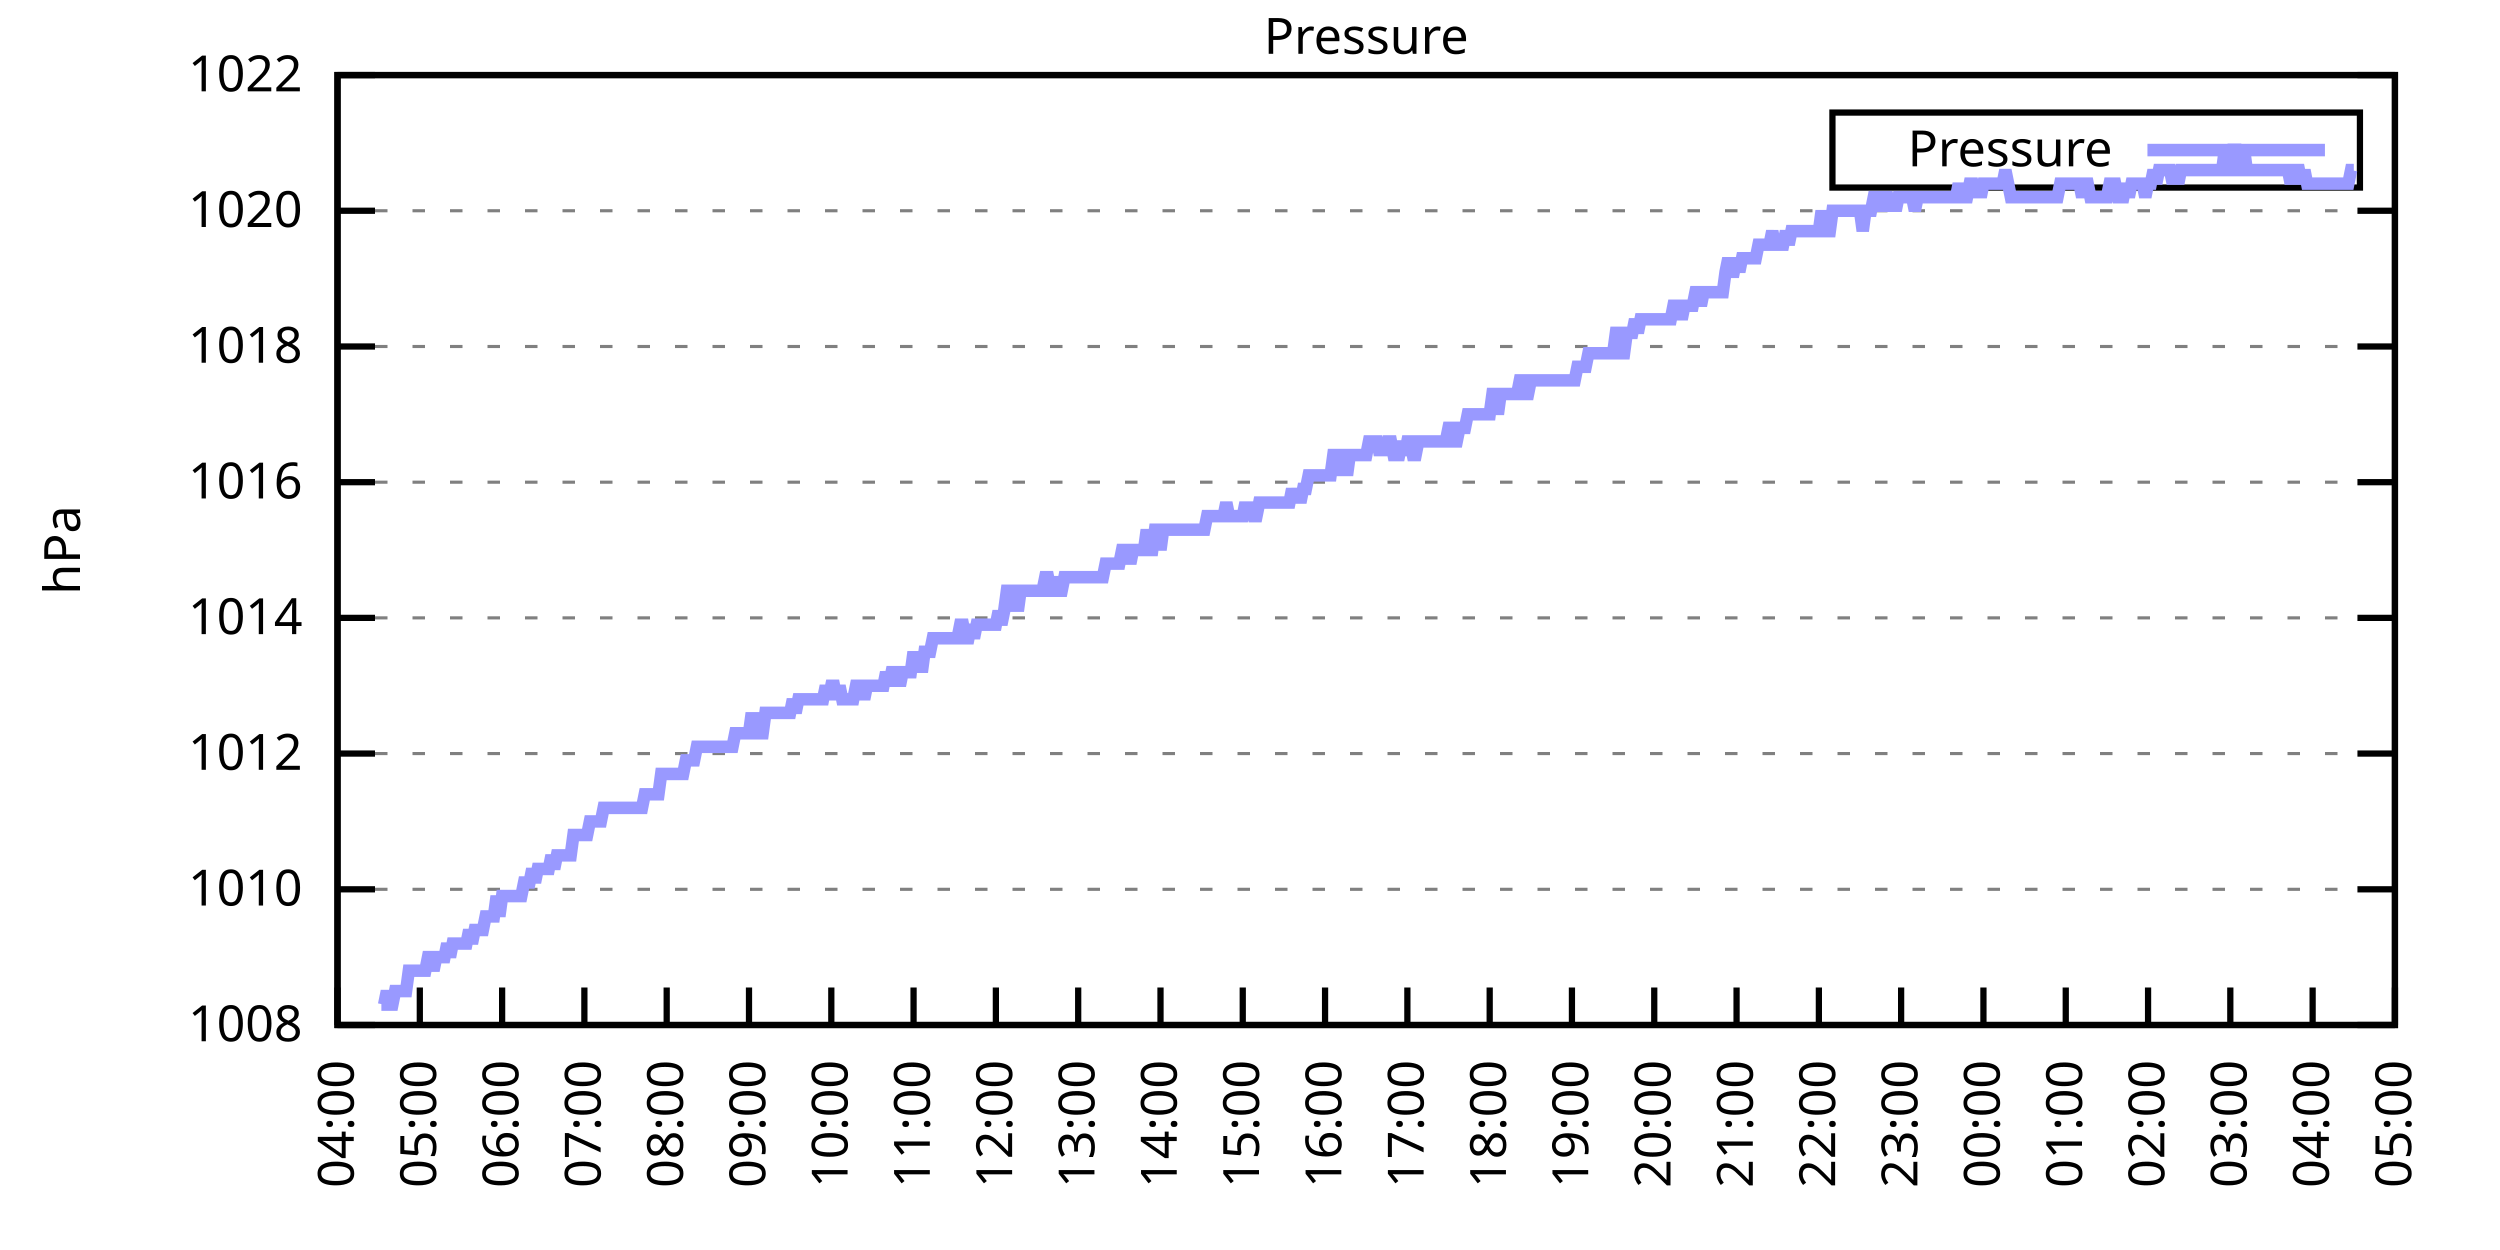
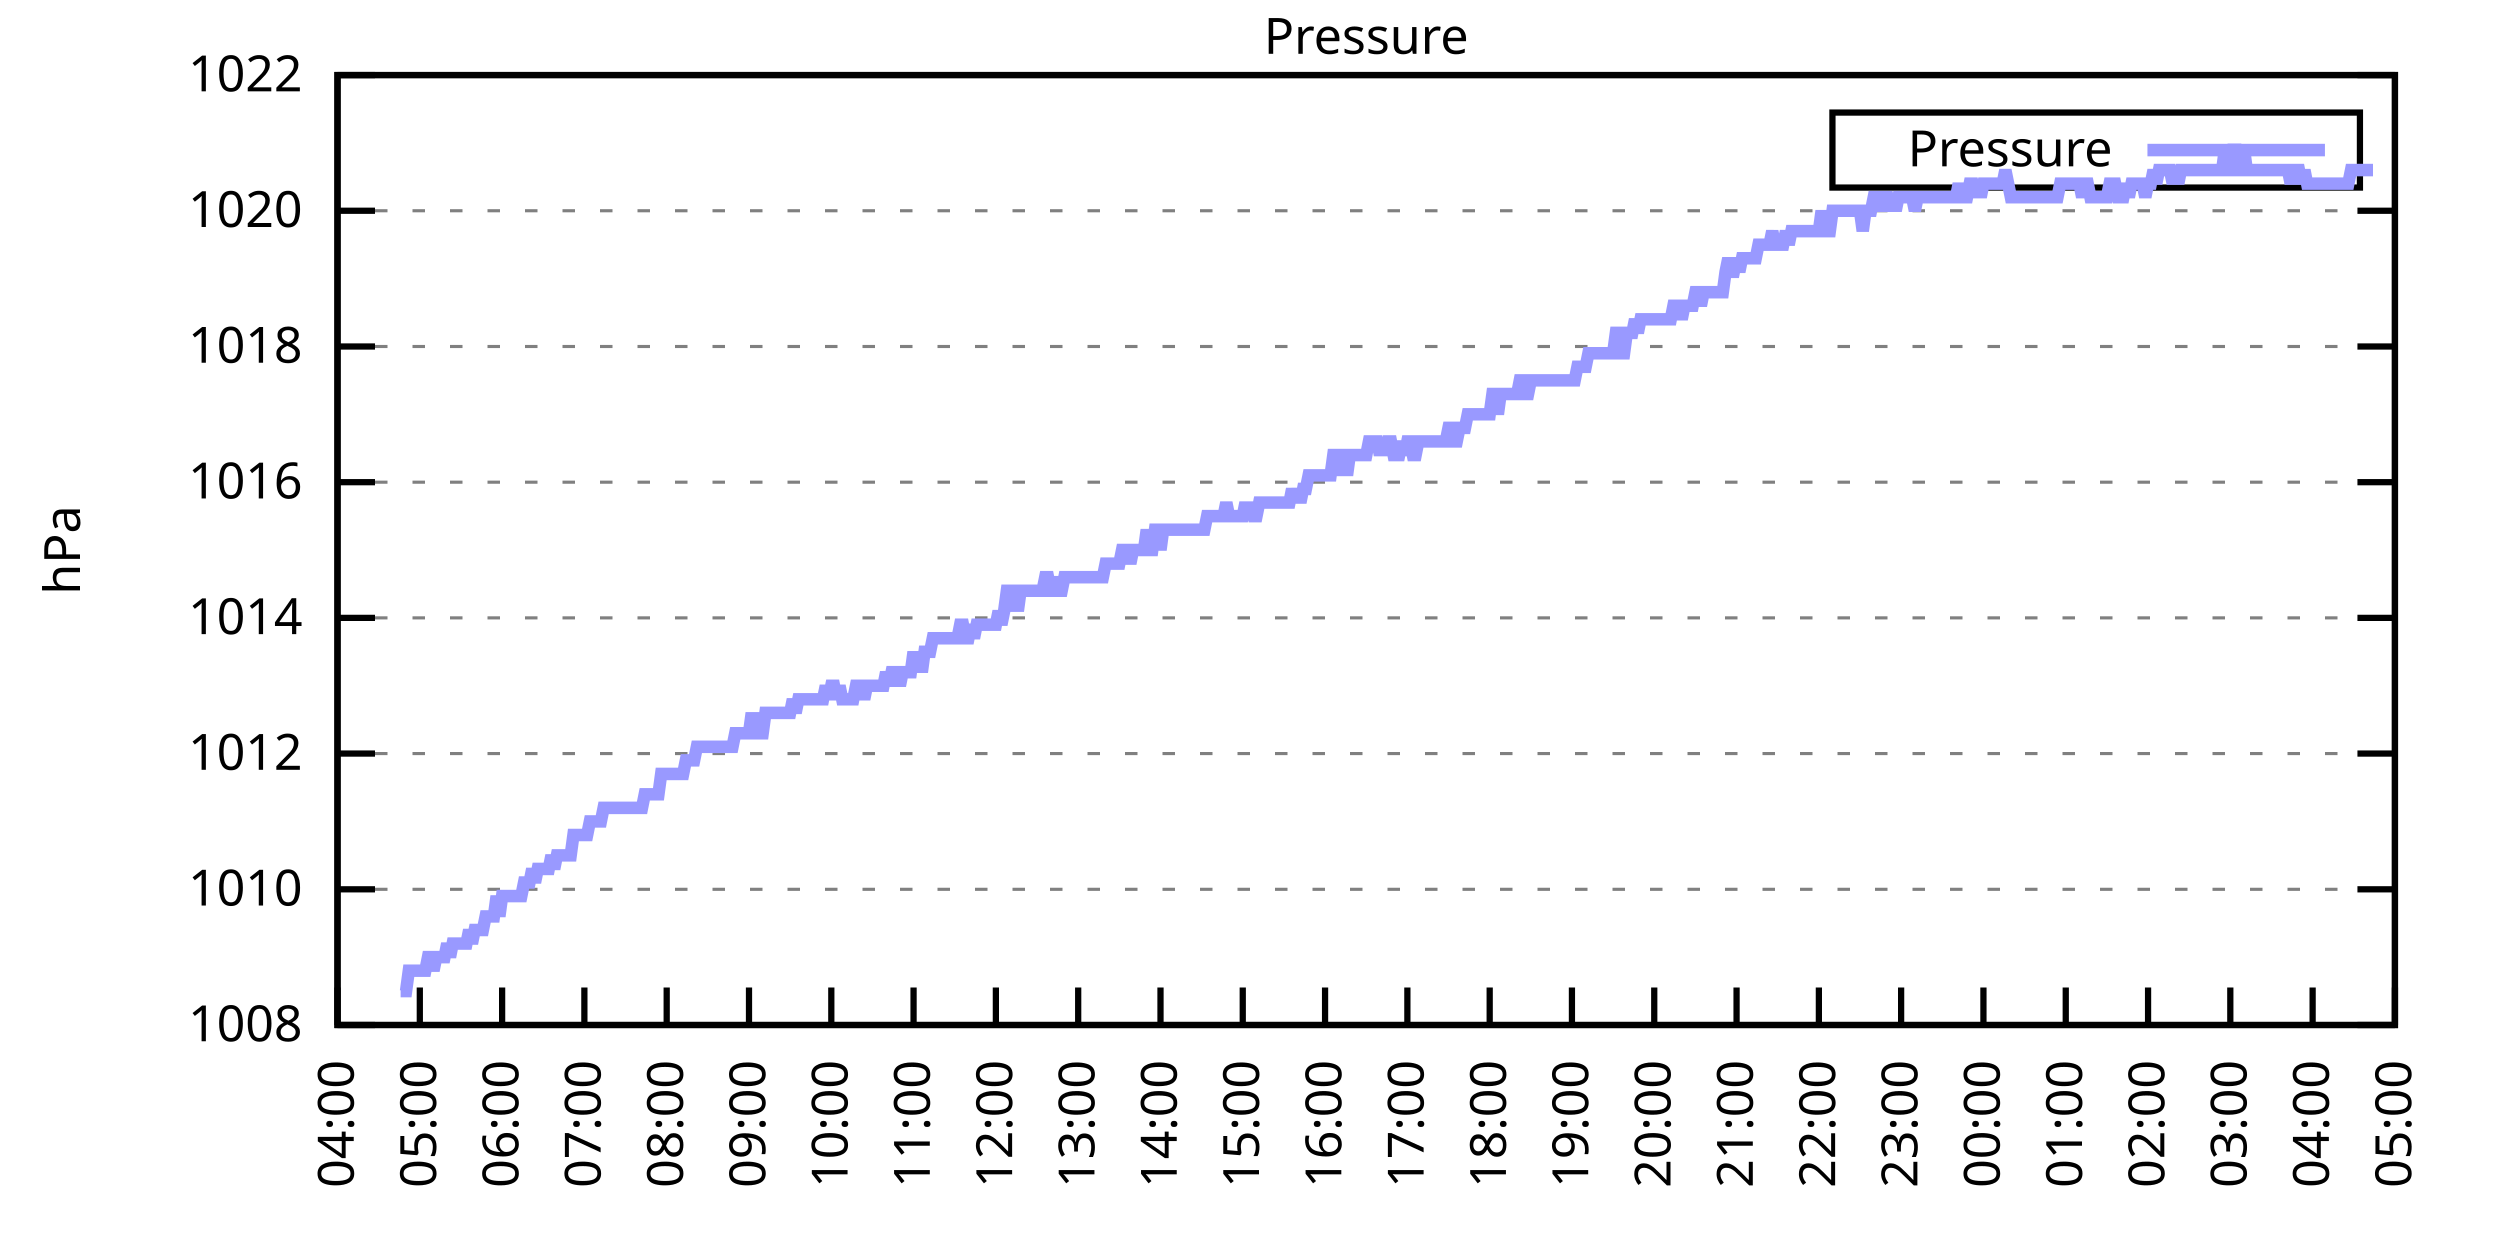
<svg xmlns="http://www.w3.org/2000/svg" xmlns:xlink="http://www.w3.org/1999/xlink" width="400" height="200" viewBox="0 0 400 200">
  <g id="gnuplot_canvas">
    <rect x="0" y="0" width="400" height="200" fill="none" />
    <defs>
      <circle id="gpDot" r="0.5" stroke-width="0.5" stroke="currentColor" />
      <path id="gpPt0" stroke-width="0.333" stroke="currentColor" d="M-1,0 h2 M0,-1 v2" />
      <path id="gpPt1" stroke-width="0.333" stroke="currentColor" d="M-1,-1 L1,1 M1,-1 L-1,1" />
      <path id="gpPt2" stroke-width="0.333" stroke="currentColor" d="M-1,0 L1,0 M0,-1 L0,1 M-1,-1 L1,1 M-1,1 L1,-1" />
      <rect id="gpPt3" stroke-width="0.333" stroke="currentColor" x="-1" y="-1" width="2" height="2" />
      <rect id="gpPt4" stroke-width="0.333" stroke="currentColor" fill="currentColor" x="-1" y="-1" width="2" height="2" />
      <circle id="gpPt5" stroke-width="0.333" stroke="currentColor" cx="0" cy="0" r="1" />
      <use xlink:href="#gpPt5" id="gpPt6" fill="currentColor" stroke="none" />
      <path id="gpPt7" stroke-width="0.333" stroke="currentColor" d="M0,-1.33 L-1.33,0.67 L1.33,0.67 z" />
      <use xlink:href="#gpPt7" id="gpPt8" fill="currentColor" stroke="none" />
      <use xlink:href="#gpPt7" id="gpPt9" stroke="currentColor" transform="rotate(180)" />
      <use xlink:href="#gpPt9" id="gpPt10" fill="currentColor" stroke="none" />
      <use xlink:href="#gpPt3" id="gpPt11" stroke="currentColor" transform="rotate(45)" />
      <use xlink:href="#gpPt11" id="gpPt12" fill="currentColor" stroke="none" />
      <path id="gpPt13" stroke-width="0.333" stroke="currentColor" d="M0,1.330 L1.265,0.411 L0.782,-1.067 L-0.782,-1.076 L-1.265,0.411 z" />
      <use xlink:href="#gpPt13" id="gpPt14" fill="currentColor" stroke="none" />
      <filter id="textbox" filterUnits="objectBoundingBox" x="0" y="0" height="1" width="1">
        <feFlood flood-color="white" flood-opacity="1" result="bgnd" />
        <feComposite in="SourceGraphic" in2="bgnd" operator="atop" />
      </filter>
      <filter id="greybox" filterUnits="objectBoundingBox" x="0" y="0" height="1" width="1">
        <feFlood flood-color="lightgrey" flood-opacity="1" result="grey" />
        <feComposite in="SourceGraphic" in2="grey" operator="atop" />
      </filter>
    </defs>
    <g fill="none" color="white" stroke="currentColor" stroke-width="1.00" stroke-linecap="butt" stroke-linejoin="miter">
</g>
    <g fill="none" color="black" stroke="currentColor" stroke-width="1.00" stroke-linecap="butt" stroke-linejoin="miter">
      <g stroke="none" shape-rendering="crispEdges">
        <polygon fill="rgb(255, 255, 255)" points="54.00,164.00 383.18,164.00 383.18,12.02 54.00,12.02 " />
      </g>
    </g>
    <g fill="none" color="black" stroke="currentColor" stroke-width="1.00" stroke-linecap="butt" stroke-linejoin="miter">
</g>
    <g fill="none" color="black" stroke="black" stroke-width="0.50" stroke-linecap="butt" stroke-linejoin="miter">
</g>
    <g fill="none" color="gray" stroke="currentColor" stroke-width="0.50" stroke-linecap="butt" stroke-linejoin="miter">
      <path stroke="gray" stroke-dasharray="2,4" class="gridline" d="M54.00,164.00 L383.19,164.00  " />
    </g>
    <g fill="none" color="gray" stroke="gray" stroke-width="1.00" stroke-linecap="butt" stroke-linejoin="miter">
</g>
    <g fill="none" color="black" stroke="currentColor" stroke-width="1.00" stroke-linecap="butt" stroke-linejoin="miter">
      <path stroke="black" d="M54.00,164.00 L60.00,164.00 M383.19,164.00 L377.19,164.00  " />
      <g transform="translate(48.40,166.60)" stroke="none" fill="black" font-family="Sans" font-size="8.00" text-anchor="end">
        <text>
          <tspan font-family="Sans"> 1008</tspan>
        </text>
      </g>
    </g>
    <g fill="none" color="black" stroke="currentColor" stroke-width="1.00" stroke-linecap="butt" stroke-linejoin="miter">
</g>
    <g fill="none" color="black" stroke="black" stroke-width="0.50" stroke-linecap="butt" stroke-linejoin="miter">
</g>
    <g fill="none" color="gray" stroke="currentColor" stroke-width="0.50" stroke-linecap="butt" stroke-linejoin="miter">
      <path stroke="gray" stroke-dasharray="2,4" class="gridline" d="M54.00,142.29 L383.19,142.29  " />
    </g>
    <g fill="none" color="gray" stroke="gray" stroke-width="1.00" stroke-linecap="butt" stroke-linejoin="miter">
</g>
    <g fill="none" color="black" stroke="currentColor" stroke-width="1.00" stroke-linecap="butt" stroke-linejoin="miter">
      <path stroke="black" d="M54.00,142.29 L60.00,142.29 M383.19,142.29 L377.19,142.29  " />
      <g transform="translate(48.40,144.89)" stroke="none" fill="black" font-family="Sans" font-size="8.00" text-anchor="end">
        <text>
          <tspan font-family="Sans"> 1010</tspan>
        </text>
      </g>
    </g>
    <g fill="none" color="black" stroke="currentColor" stroke-width="1.00" stroke-linecap="butt" stroke-linejoin="miter">
</g>
    <g fill="none" color="black" stroke="black" stroke-width="0.50" stroke-linecap="butt" stroke-linejoin="miter">
</g>
    <g fill="none" color="gray" stroke="currentColor" stroke-width="0.50" stroke-linecap="butt" stroke-linejoin="miter">
      <path stroke="gray" stroke-dasharray="2,4" class="gridline" d="M54.00,120.57 L383.19,120.57  " />
    </g>
    <g fill="none" color="gray" stroke="gray" stroke-width="1.00" stroke-linecap="butt" stroke-linejoin="miter">
</g>
    <g fill="none" color="black" stroke="currentColor" stroke-width="1.00" stroke-linecap="butt" stroke-linejoin="miter">
      <path stroke="black" d="M54.00,120.57 L60.00,120.57 M383.19,120.57 L377.19,120.57  " />
      <g transform="translate(48.40,123.17)" stroke="none" fill="black" font-family="Sans" font-size="8.00" text-anchor="end">
        <text>
          <tspan font-family="Sans"> 1012</tspan>
        </text>
      </g>
    </g>
    <g fill="none" color="black" stroke="currentColor" stroke-width="1.00" stroke-linecap="butt" stroke-linejoin="miter">
</g>
    <g fill="none" color="black" stroke="black" stroke-width="0.50" stroke-linecap="butt" stroke-linejoin="miter">
</g>
    <g fill="none" color="gray" stroke="currentColor" stroke-width="0.50" stroke-linecap="butt" stroke-linejoin="miter">
      <path stroke="gray" stroke-dasharray="2,4" class="gridline" d="M54.00,98.86 L383.19,98.86  " />
    </g>
    <g fill="none" color="gray" stroke="gray" stroke-width="1.00" stroke-linecap="butt" stroke-linejoin="miter">
</g>
    <g fill="none" color="black" stroke="currentColor" stroke-width="1.00" stroke-linecap="butt" stroke-linejoin="miter">
      <path stroke="black" d="M54.00,98.86 L60.00,98.86 M383.19,98.86 L377.19,98.86  " />
      <g transform="translate(48.40,101.46)" stroke="none" fill="black" font-family="Sans" font-size="8.00" text-anchor="end">
        <text>
          <tspan font-family="Sans"> 1014</tspan>
        </text>
      </g>
    </g>
    <g fill="none" color="black" stroke="currentColor" stroke-width="1.00" stroke-linecap="butt" stroke-linejoin="miter">
</g>
    <g fill="none" color="black" stroke="black" stroke-width="0.50" stroke-linecap="butt" stroke-linejoin="miter">
</g>
    <g fill="none" color="gray" stroke="currentColor" stroke-width="0.50" stroke-linecap="butt" stroke-linejoin="miter">
      <path stroke="gray" stroke-dasharray="2,4" class="gridline" d="M54.00,77.15 L383.19,77.15  " />
    </g>
    <g fill="none" color="gray" stroke="gray" stroke-width="1.00" stroke-linecap="butt" stroke-linejoin="miter">
</g>
    <g fill="none" color="black" stroke="currentColor" stroke-width="1.00" stroke-linecap="butt" stroke-linejoin="miter">
      <path stroke="black" d="M54.00,77.15 L60.00,77.15 M383.19,77.15 L377.19,77.15  " />
      <g transform="translate(48.40,79.75)" stroke="none" fill="black" font-family="Sans" font-size="8.00" text-anchor="end">
        <text>
          <tspan font-family="Sans"> 1016</tspan>
        </text>
      </g>
    </g>
    <g fill="none" color="black" stroke="currentColor" stroke-width="1.00" stroke-linecap="butt" stroke-linejoin="miter">
</g>
    <g fill="none" color="black" stroke="black" stroke-width="0.50" stroke-linecap="butt" stroke-linejoin="miter">
</g>
    <g fill="none" color="gray" stroke="currentColor" stroke-width="0.50" stroke-linecap="butt" stroke-linejoin="miter">
      <path stroke="gray" stroke-dasharray="2,4" class="gridline" d="M54.00,55.44 L383.19,55.44  " />
    </g>
    <g fill="none" color="gray" stroke="gray" stroke-width="1.00" stroke-linecap="butt" stroke-linejoin="miter">
</g>
    <g fill="none" color="black" stroke="currentColor" stroke-width="1.00" stroke-linecap="butt" stroke-linejoin="miter">
      <path stroke="black" d="M54.00,55.44 L60.00,55.44 M383.19,55.44 L377.19,55.44  " />
      <g transform="translate(48.40,58.04)" stroke="none" fill="black" font-family="Sans" font-size="8.00" text-anchor="end">
        <text>
          <tspan font-family="Sans"> 1018</tspan>
        </text>
      </g>
    </g>
    <g fill="none" color="black" stroke="currentColor" stroke-width="1.00" stroke-linecap="butt" stroke-linejoin="miter">
</g>
    <g fill="none" color="black" stroke="black" stroke-width="0.50" stroke-linecap="butt" stroke-linejoin="miter">
</g>
    <g fill="none" color="gray" stroke="currentColor" stroke-width="0.50" stroke-linecap="butt" stroke-linejoin="miter">
      <path stroke="gray" stroke-dasharray="2,4" class="gridline" d="M54.00,33.72 L383.19,33.72  " />
    </g>
    <g fill="none" color="gray" stroke="gray" stroke-width="1.00" stroke-linecap="butt" stroke-linejoin="miter">
</g>
    <g fill="none" color="black" stroke="currentColor" stroke-width="1.00" stroke-linecap="butt" stroke-linejoin="miter">
      <path stroke="black" d="M54.00,33.72 L60.00,33.72 M383.19,33.72 L377.19,33.72  " />
      <g transform="translate(48.40,36.32)" stroke="none" fill="black" font-family="Sans" font-size="8.00" text-anchor="end">
        <text>
          <tspan font-family="Sans"> 1020</tspan>
        </text>
      </g>
    </g>
    <g fill="none" color="black" stroke="currentColor" stroke-width="1.00" stroke-linecap="butt" stroke-linejoin="miter">
</g>
    <g fill="none" color="black" stroke="black" stroke-width="0.50" stroke-linecap="butt" stroke-linejoin="miter">
</g>
    <g fill="none" color="gray" stroke="currentColor" stroke-width="0.50" stroke-linecap="butt" stroke-linejoin="miter">
      <path stroke="gray" stroke-dasharray="2,4" class="gridline" d="M54.00,12.01 L383.19,12.01  " />
    </g>
    <g fill="none" color="gray" stroke="gray" stroke-width="1.00" stroke-linecap="butt" stroke-linejoin="miter">
</g>
    <g fill="none" color="black" stroke="currentColor" stroke-width="1.00" stroke-linecap="butt" stroke-linejoin="miter">
      <path stroke="black" d="M54.00,12.01 L60.00,12.01 M383.19,12.01 L377.19,12.01  " />
      <g transform="translate(48.40,14.61)" stroke="none" fill="black" font-family="Sans" font-size="8.00" text-anchor="end">
        <text>
          <tspan font-family="Sans"> 1022</tspan>
        </text>
      </g>
    </g>
    <g fill="none" color="black" stroke="currentColor" stroke-width="1.00" stroke-linecap="butt" stroke-linejoin="miter">
      <path stroke="black" d="M54.00,164.00 L54.00,158.00  " />
      <g transform="translate(56.60,169.60) rotate(270.00)" stroke="none" fill="black" font-family="Sans" font-size="8.00" text-anchor="end">
        <text>
          <tspan font-family="Sans">04:00</tspan>
        </text>
      </g>
    </g>
    <g fill="none" color="black" stroke="currentColor" stroke-width="1.00" stroke-linecap="butt" stroke-linejoin="miter">
      <path stroke="black" d="M67.17,164.00 L67.17,158.00  " />
      <g transform="translate(69.77,169.60) rotate(270.00)" stroke="none" fill="black" font-family="Sans" font-size="8.00" text-anchor="end">
        <text>
          <tspan font-family="Sans">05:00</tspan>
        </text>
      </g>
    </g>
    <g fill="none" color="black" stroke="currentColor" stroke-width="1.00" stroke-linecap="butt" stroke-linejoin="miter">
      <path stroke="black" d="M80.34,164.00 L80.34,158.00  " />
      <g transform="translate(82.94,169.60) rotate(270.00)" stroke="none" fill="black" font-family="Sans" font-size="8.00" text-anchor="end">
        <text>
          <tspan font-family="Sans">06:00</tspan>
        </text>
      </g>
    </g>
    <g fill="none" color="black" stroke="currentColor" stroke-width="1.00" stroke-linecap="butt" stroke-linejoin="miter">
      <path stroke="black" d="M93.50,164.00 L93.50,158.00  " />
      <g transform="translate(96.10,169.60) rotate(270.00)" stroke="none" fill="black" font-family="Sans" font-size="8.00" text-anchor="end">
        <text>
          <tspan font-family="Sans">07:00</tspan>
        </text>
      </g>
    </g>
    <g fill="none" color="black" stroke="currentColor" stroke-width="1.00" stroke-linecap="butt" stroke-linejoin="miter">
      <path stroke="black" d="M106.67,164.00 L106.67,158.00  " />
      <g transform="translate(109.27,169.60) rotate(270.00)" stroke="none" fill="black" font-family="Sans" font-size="8.00" text-anchor="end">
        <text>
          <tspan font-family="Sans">08:00</tspan>
        </text>
      </g>
    </g>
    <g fill="none" color="black" stroke="currentColor" stroke-width="1.00" stroke-linecap="butt" stroke-linejoin="miter">
      <path stroke="black" d="M119.84,164.00 L119.84,158.00  " />
      <g transform="translate(122.44,169.60) rotate(270.00)" stroke="none" fill="black" font-family="Sans" font-size="8.00" text-anchor="end">
        <text>
          <tspan font-family="Sans">09:00</tspan>
        </text>
      </g>
    </g>
    <g fill="none" color="black" stroke="currentColor" stroke-width="1.00" stroke-linecap="butt" stroke-linejoin="miter">
      <path stroke="black" d="M133.01,164.00 L133.01,158.00  " />
      <g transform="translate(135.61,169.60) rotate(270.00)" stroke="none" fill="black" font-family="Sans" font-size="8.00" text-anchor="end">
        <text>
          <tspan font-family="Sans">10:00</tspan>
        </text>
      </g>
    </g>
    <g fill="none" color="black" stroke="currentColor" stroke-width="1.00" stroke-linecap="butt" stroke-linejoin="miter">
      <path stroke="black" d="M146.17,164.00 L146.17,158.00  " />
      <g transform="translate(148.77,169.60) rotate(270.00)" stroke="none" fill="black" font-family="Sans" font-size="8.00" text-anchor="end">
        <text>
          <tspan font-family="Sans">11:00</tspan>
        </text>
      </g>
    </g>
    <g fill="none" color="black" stroke="currentColor" stroke-width="1.00" stroke-linecap="butt" stroke-linejoin="miter">
      <path stroke="black" d="M159.34,164.00 L159.34,158.00  " />
      <g transform="translate(161.94,169.60) rotate(270.00)" stroke="none" fill="black" font-family="Sans" font-size="8.00" text-anchor="end">
        <text>
          <tspan font-family="Sans">12:00</tspan>
        </text>
      </g>
    </g>
    <g fill="none" color="black" stroke="currentColor" stroke-width="1.00" stroke-linecap="butt" stroke-linejoin="miter">
      <path stroke="black" d="M172.51,164.00 L172.51,158.00  " />
      <g transform="translate(175.11,169.60) rotate(270.00)" stroke="none" fill="black" font-family="Sans" font-size="8.00" text-anchor="end">
        <text>
          <tspan font-family="Sans">13:00</tspan>
        </text>
      </g>
    </g>
    <g fill="none" color="black" stroke="currentColor" stroke-width="1.00" stroke-linecap="butt" stroke-linejoin="miter">
      <path stroke="black" d="M185.68,164.00 L185.68,158.00  " />
      <g transform="translate(188.28,169.60) rotate(270.00)" stroke="none" fill="black" font-family="Sans" font-size="8.00" text-anchor="end">
        <text>
          <tspan font-family="Sans">14:00</tspan>
        </text>
      </g>
    </g>
    <g fill="none" color="black" stroke="currentColor" stroke-width="1.00" stroke-linecap="butt" stroke-linejoin="miter">
      <path stroke="black" d="M198.84,164.00 L198.84,158.00  " />
      <g transform="translate(201.44,169.60) rotate(270.00)" stroke="none" fill="black" font-family="Sans" font-size="8.00" text-anchor="end">
        <text>
          <tspan font-family="Sans">15:00</tspan>
        </text>
      </g>
    </g>
    <g fill="none" color="black" stroke="currentColor" stroke-width="1.00" stroke-linecap="butt" stroke-linejoin="miter">
      <path stroke="black" d="M212.01,164.00 L212.01,158.00  " />
      <g transform="translate(214.61,169.60) rotate(270.00)" stroke="none" fill="black" font-family="Sans" font-size="8.00" text-anchor="end">
        <text>
          <tspan font-family="Sans">16:00</tspan>
        </text>
      </g>
    </g>
    <g fill="none" color="black" stroke="currentColor" stroke-width="1.00" stroke-linecap="butt" stroke-linejoin="miter">
      <path stroke="black" d="M225.18,164.00 L225.18,158.00  " />
      <g transform="translate(227.78,169.60) rotate(270.00)" stroke="none" fill="black" font-family="Sans" font-size="8.00" text-anchor="end">
        <text>
          <tspan font-family="Sans">17:00</tspan>
        </text>
      </g>
    </g>
    <g fill="none" color="black" stroke="currentColor" stroke-width="1.00" stroke-linecap="butt" stroke-linejoin="miter">
      <path stroke="black" d="M238.35,164.00 L238.35,158.00  " />
      <g transform="translate(240.95,169.60) rotate(270.00)" stroke="none" fill="black" font-family="Sans" font-size="8.00" text-anchor="end">
        <text>
          <tspan font-family="Sans">18:00</tspan>
        </text>
      </g>
    </g>
    <g fill="none" color="black" stroke="currentColor" stroke-width="1.00" stroke-linecap="butt" stroke-linejoin="miter">
      <path stroke="black" d="M251.51,164.00 L251.51,158.00  " />
      <g transform="translate(254.11,169.60) rotate(270.00)" stroke="none" fill="black" font-family="Sans" font-size="8.00" text-anchor="end">
        <text>
          <tspan font-family="Sans">19:00</tspan>
        </text>
      </g>
    </g>
    <g fill="none" color="black" stroke="currentColor" stroke-width="1.00" stroke-linecap="butt" stroke-linejoin="miter">
      <path stroke="black" d="M264.68,164.00 L264.68,158.00  " />
      <g transform="translate(267.28,169.60) rotate(270.00)" stroke="none" fill="black" font-family="Sans" font-size="8.00" text-anchor="end">
        <text>
          <tspan font-family="Sans">20:00</tspan>
        </text>
      </g>
    </g>
    <g fill="none" color="black" stroke="currentColor" stroke-width="1.00" stroke-linecap="butt" stroke-linejoin="miter">
      <path stroke="black" d="M277.85,164.00 L277.85,158.00  " />
      <g transform="translate(280.45,169.60) rotate(270.00)" stroke="none" fill="black" font-family="Sans" font-size="8.00" text-anchor="end">
        <text>
          <tspan font-family="Sans">21:00</tspan>
        </text>
      </g>
    </g>
    <g fill="none" color="black" stroke="currentColor" stroke-width="1.00" stroke-linecap="butt" stroke-linejoin="miter">
      <path stroke="black" d="M291.02,164.00 L291.02,158.00  " />
      <g transform="translate(293.62,169.60) rotate(270.00)" stroke="none" fill="black" font-family="Sans" font-size="8.00" text-anchor="end">
        <text>
          <tspan font-family="Sans">22:00</tspan>
        </text>
      </g>
    </g>
    <g fill="none" color="black" stroke="currentColor" stroke-width="1.00" stroke-linecap="butt" stroke-linejoin="miter">
      <path stroke="black" d="M304.18,164.00 L304.18,158.00  " />
      <g transform="translate(306.78,169.60) rotate(270.00)" stroke="none" fill="black" font-family="Sans" font-size="8.00" text-anchor="end">
        <text>
          <tspan font-family="Sans">23:00</tspan>
        </text>
      </g>
    </g>
    <g fill="none" color="black" stroke="currentColor" stroke-width="1.00" stroke-linecap="butt" stroke-linejoin="miter">
      <path stroke="black" d="M317.35,164.00 L317.35,158.00  " />
      <g transform="translate(319.95,169.60) rotate(270.00)" stroke="none" fill="black" font-family="Sans" font-size="8.00" text-anchor="end">
        <text>
          <tspan font-family="Sans">00:00</tspan>
        </text>
      </g>
    </g>
    <g fill="none" color="black" stroke="currentColor" stroke-width="1.00" stroke-linecap="butt" stroke-linejoin="miter">
      <path stroke="black" d="M330.52,164.00 L330.52,158.00  " />
      <g transform="translate(333.12,169.60) rotate(270.00)" stroke="none" fill="black" font-family="Sans" font-size="8.00" text-anchor="end">
        <text>
          <tspan font-family="Sans">01:00</tspan>
        </text>
      </g>
    </g>
    <g fill="none" color="black" stroke="currentColor" stroke-width="1.00" stroke-linecap="butt" stroke-linejoin="miter">
      <path stroke="black" d="M343.69,164.00 L343.69,158.00  " />
      <g transform="translate(346.29,169.60) rotate(270.00)" stroke="none" fill="black" font-family="Sans" font-size="8.00" text-anchor="end">
        <text>
          <tspan font-family="Sans">02:00</tspan>
        </text>
      </g>
    </g>
    <g fill="none" color="black" stroke="currentColor" stroke-width="1.00" stroke-linecap="butt" stroke-linejoin="miter">
      <path stroke="black" d="M356.85,164.00 L356.85,158.00  " />
      <g transform="translate(359.45,169.60) rotate(270.00)" stroke="none" fill="black" font-family="Sans" font-size="8.00" text-anchor="end">
        <text>
          <tspan font-family="Sans">03:00</tspan>
        </text>
      </g>
    </g>
    <g fill="none" color="black" stroke="currentColor" stroke-width="1.00" stroke-linecap="butt" stroke-linejoin="miter">
      <path stroke="black" d="M370.02,164.00 L370.02,158.00  " />
      <g transform="translate(372.62,169.60) rotate(270.00)" stroke="none" fill="black" font-family="Sans" font-size="8.00" text-anchor="end">
        <text>
          <tspan font-family="Sans">04:00</tspan>
        </text>
      </g>
    </g>
    <g fill="none" color="black" stroke="currentColor" stroke-width="1.00" stroke-linecap="butt" stroke-linejoin="miter">
      <path stroke="black" d="M383.19,164.00 L383.19,158.00  " />
      <g transform="translate(385.79,169.60) rotate(270.00)" stroke="none" fill="black" font-family="Sans" font-size="8.00" text-anchor="end">
        <text>
          <tspan font-family="Sans">05:00</tspan>
        </text>
      </g>
    </g>
    <g fill="none" color="black" stroke="currentColor" stroke-width="1.00" stroke-linecap="butt" stroke-linejoin="miter">
</g>
    <g fill="none" color="black" stroke="currentColor" stroke-width="1.00" stroke-linecap="butt" stroke-linejoin="miter">
      <path stroke="black" d="M54.00,12.01 L54.00,164.00 L383.19,164.00 L383.19,12.01 L54.00,12.01 Z  " />
    </g>
    <g fill="none" color="black" stroke="currentColor" stroke-width="1.00" stroke-linecap="butt" stroke-linejoin="miter">
</g>
    <g fill="none" color="black" stroke="currentColor" stroke-width="1.00" stroke-linecap="butt" stroke-linejoin="miter">
      <path stroke="black" d="M293.19,30.01 L293.19,18.01 L377.59,18.01 L377.59,30.01 L293.19,30.01 Z  " />
    </g>
    <g id="Pressure_plot_1">
      <g fill="none" color="white" stroke="black" stroke-width="2.00" stroke-linecap="butt" stroke-linejoin="miter">
</g>
      <g fill="none" color="black" stroke="currentColor" stroke-width="2.00" stroke-linecap="butt" stroke-linejoin="miter">
        <g transform="translate(337.99,26.61)" stroke="none" fill="black" font-family="Sans" font-size="8.00" text-anchor="end">
          <text>
            <tspan font-family="Sans">Pressure</tspan>
          </text>
        </g>
      </g>
      <g fill="none" color="black" stroke="currentColor" stroke-width="2.00" stroke-linecap="butt" stroke-linejoin="miter">
-         <path stroke="rgb(153, 153, 255)" d="M343.59,24.01 L371.99,24.01 M61.02,160.74 L61.46,160.74 L61.90,158.57 L62.34,160.74 L62.78,160.74 L63.22,158.57   L63.66,158.57 L64.10,158.57 L64.53,158.57 L64.97,158.57 L65.41,155.31 L65.85,155.31 L66.29,155.31 L66.73,155.31   L67.17,155.31 L67.61,155.31 L68.05,155.31 L68.48,153.14 L68.92,153.14 L69.36,155.31 L69.80,153.14 L70.24,153.14   L70.68,153.14 L71.12,153.14 L71.56,150.97 L72.00,153.14 L72.43,150.97 L72.87,150.97 L73.31,150.97 L73.75,150.97   L74.19,150.97 L74.63,150.97 L75.07,148.80 L75.51,150.97 L75.95,148.80 L76.38,148.80 L76.82,148.80 L77.26,148.80   L77.70,146.63 L78.14,146.63 L78.58,146.63 L79.02,146.63 L79.46,143.37 L79.90,146.63 L80.34,143.37 L80.77,143.37   L81.21,143.37 L81.65,143.37 L82.09,143.37 L82.53,143.37 L82.97,143.37 L83.41,143.37 L83.85,141.20 L84.29,141.20   L84.72,141.20 L85.16,139.03 L85.60,141.20 L86.04,139.03 L86.48,139.03 L86.92,139.03 L87.36,139.03 L87.80,139.03   L88.24,136.86 L88.67,139.03 L89.11,136.86 L89.55,136.86 L89.99,136.86 L90.43,136.86 L90.87,136.86 L91.31,136.86   L91.75,133.60 L92.19,133.60 L92.62,133.60 L93.06,133.60 L93.50,133.60 L93.94,133.60 L94.38,131.43 L94.82,131.43   L95.26,131.43 L95.70,131.43 L96.14,131.43 L96.58,129.26 L97.01,129.26 L97.45,129.26 L97.89,129.26 L98.33,129.26   L98.77,129.26 L99.21,129.26 L99.65,129.26 L100.09,129.26 L100.53,129.26 L100.96,129.26 L101.40,129.26 L101.84,129.26   L102.28,129.26 L102.72,129.26 L103.16,127.09 L103.60,127.09 L104.04,127.09 L104.48,127.09 L104.91,127.09 L105.35,127.09   L105.79,123.83 L106.23,123.83 L106.67,123.83 L107.11,123.83 L107.55,123.83 L107.99,123.83 L108.43,123.83 L108.87,123.83   L109.30,123.83 L109.74,121.66 L110.18,121.66 L110.62,121.66 L111.06,121.66 L111.50,119.49 L111.94,119.49 L112.38,119.49   L112.82,119.49 L113.25,119.49 L113.69,119.49 L114.13,119.49 L114.57,119.49 L115.01,119.49 L115.45,119.49 L115.89,119.49   L116.33,119.49 L116.77,119.49 L117.20,119.49 L117.64,117.32 L118.08,117.32 L118.52,117.32 L118.96,117.32 L119.40,117.32   L119.84,117.32 L120.28,114.06 L120.72,117.32 L121.15,114.06 L121.59,117.32 L122.03,117.32 L122.47,114.06 L122.91,114.06   L123.35,114.06 L123.79,114.06 L124.23,114.06 L124.67,114.06 L125.11,114.06 L125.54,114.06 L125.98,114.06 L126.42,114.06   L126.86,111.89 L127.30,114.06 L127.74,111.89 L128.18,111.89 L128.62,111.89 L129.06,111.89 L129.49,111.89 L129.93,111.89   L130.37,111.89 L130.81,111.89 L131.25,111.89 L131.69,111.89 L132.13,109.72 L132.57,111.89 L133.01,109.72 L133.44,109.72   L133.88,111.89 L134.32,109.72 L134.76,111.89 L135.20,111.89 L135.64,111.89 L136.08,111.89 L136.52,111.89 L136.96,109.72   L137.39,109.72 L137.83,109.72 L138.27,111.89 L138.71,109.72 L139.15,109.72 L139.59,109.72 L140.03,109.72 L140.47,109.72   L140.91,109.72 L141.35,109.72 L141.78,107.55 L142.22,109.72 L142.66,107.55 L143.10,107.55 L143.54,107.55 L143.98,109.72   L144.42,107.55 L144.86,107.55 L145.30,107.55 L145.73,107.55 L146.17,104.29 L146.61,107.55 L147.05,104.29 L147.49,107.55   L147.93,104.29 L148.37,104.29 L148.81,104.29 L149.25,102.12 L149.68,102.12 L150.12,102.12 L150.56,102.12 L151.00,102.12   L151.44,102.12 L151.88,102.12 L152.32,102.12 L152.76,102.12 L153.20,102.12 L153.63,99.95 L154.07,99.95 L154.51,102.12   L154.95,102.12 L155.39,99.95 L155.83,102.12 L156.27,99.95 L156.71,99.95 L157.15,99.95 L157.59,99.95 L158.02,99.95   L158.46,99.95 L158.90,99.95 L159.34,99.95 L159.78,97.78 L160.22,99.95 L160.66,97.78 L161.10,94.52 L161.54,94.52   L161.97,97.78 L162.41,94.52 L162.85,97.78 L163.29,94.52 L163.73,94.52 L164.17,94.52 L164.61,94.52 L165.05,94.52   L165.49,94.52 L165.92,94.52 L166.36,94.52 L166.80,94.52 L167.24,92.35 L167.68,92.35 L168.12,94.52 L168.56,94.52   L169.00,92.35 L169.44,94.52 L169.87,94.52 L170.31,92.35 L170.75,92.35 L171.19,92.35 L171.63,92.35 L172.07,92.35   L172.51,92.35 L172.95,92.35 L173.39,92.35 L173.83,92.35 L174.26,92.35 L174.70,92.35 L175.14,92.35 L175.58,92.35   L176.02,92.35 L176.46,92.35 L176.90,90.18 L177.34,90.18 L177.78,90.18 L178.21,90.18 L178.65,90.18 L179.09,90.18   L179.53,88.00 L179.97,88.00 L180.41,88.00 L180.85,90.18 L181.29,88.00 L181.73,88.00 L182.16,88.00 L182.60,88.00   L183.04,88.00 L183.48,84.75 L183.92,88.00 L184.36,88.00 L184.80,84.75 L185.24,84.75 L185.68,88.00 L186.11,84.75   L186.55,84.75 L186.99,84.75 L187.43,84.75 L187.87,84.75 L188.31,84.75 L188.75,84.75 L189.19,84.75 L189.63,84.75   L190.07,84.75 L190.50,84.75 L190.94,84.75 L191.38,84.75 L191.82,84.75 L192.26,84.75 L192.70,84.75 L193.14,82.58   L193.58,82.58 L194.02,82.58 L194.45,82.58 L194.89,82.58 L195.33,82.58 L195.77,82.58 L196.21,80.41 L196.65,82.58   L197.09,82.58 L197.53,82.58 L197.97,82.58 L198.40,82.58 L198.84,82.58 L199.28,80.41 L199.72,82.58 L200.16,80.41   L200.60,82.58 L201.04,82.58 L201.48,80.41 L201.92,80.41 L202.35,80.41 L202.79,80.41 L203.23,80.41 L203.67,80.41   L204.11,80.41 L204.55,80.41 L204.99,80.41 L205.43,80.41 L205.87,80.41 L206.31,80.41 L206.74,78.23 L207.18,80.41   L207.62,78.23 L208.06,80.41 L208.50,78.23 L208.94,78.23 L209.38,76.06 L209.82,76.06 L210.26,76.06 L210.69,76.06   L211.13,76.06 L211.57,76.06 L212.01,76.06 L212.45,76.06 L212.89,76.06 L213.33,72.81 L213.77,72.81 L214.21,76.06   L214.64,72.81 L215.08,72.81 L215.52,76.06 L215.96,72.81 L216.40,72.81 L216.84,72.81 L217.28,72.81 L217.72,72.81   L218.16,72.81 L218.60,72.81 L219.03,70.63 L219.47,70.63 L219.91,70.63 L220.35,70.63 L220.79,72.81 L221.23,70.63   L221.67,72.81 L222.11,70.63 L222.55,70.63 L222.98,72.81 L223.42,72.81 L223.86,72.81 L224.30,70.63 L224.74,72.81   L225.18,70.63 L225.62,70.63 L226.06,72.81 L226.50,72.81 L226.93,70.63 L227.37,70.63 L227.81,70.63 L228.25,70.63   L228.69,70.63 L229.13,70.63 L229.57,70.63 L230.01,70.63 L230.45,70.63 L230.88,70.63 L231.32,70.63 L231.76,68.46   L232.20,68.46 L232.64,70.63 L233.08,70.63 L233.52,68.46 L233.96,68.46 L234.40,68.46 L234.84,66.29 L235.27,66.29   L235.71,66.29 L236.15,66.29 L236.59,66.29 L237.03,66.29 L237.47,66.29 L237.91,66.29 L238.35,66.29 L238.79,63.04   L239.22,63.04 L239.66,66.29 L240.10,63.04 L240.54,63.04 L240.98,63.04 L241.42,63.04 L241.86,63.04 L242.30,63.04   L242.74,63.04 L243.17,60.86 L243.61,60.86 L244.05,63.04 L244.49,63.04 L244.93,60.86 L245.37,60.86 L245.81,60.86   L246.25,60.86 L246.69,60.86 L247.12,60.86 L247.56,60.86 L248.00,60.86 L248.44,60.86 L248.88,60.86 L249.32,60.86   L249.76,60.86 L250.20,60.86 L250.64,60.86 L251.08,60.86 L251.51,60.86 L251.95,60.86 L252.39,58.69 L252.83,58.69   L253.27,58.69 L253.71,58.69 L254.15,56.52 L254.59,56.52 L255.03,56.52 L255.46,56.52 L255.90,56.52 L256.34,56.52   L256.78,56.52 L257.22,56.52 L257.66,56.52 L258.10,56.52 L258.54,53.26 L258.98,53.26 L259.41,56.52 L259.85,56.52   L260.29,53.26 L260.73,53.26 L261.17,53.26 L261.61,51.09 L262.05,53.26 L262.49,51.09 L262.93,51.09 L263.36,51.09   L263.80,51.09 L264.24,51.09 L264.68,51.09 L265.12,51.09 L265.56,51.09 L266.00,51.09 L266.44,51.09 L266.88,51.09   L267.32,51.09 L267.75,48.92 L268.19,48.92 L268.63,48.92 L269.07,51.09 L269.51,48.92 L269.95,48.92 L270.39,48.92   L270.83,48.92 L271.27,46.75 L271.70,46.75 L272.14,48.92 L272.58,46.75 L273.02,46.75 L273.46,46.75 L273.90,46.75   L274.34,46.75 L274.78,46.75 L275.22,46.75 L275.65,46.75 L276.09,43.49 L276.53,41.32 L276.97,43.49 L277.41,43.49   L277.85,41.32 L278.29,43.49 L278.73,41.32 L279.17,41.32 L279.60,41.32 L280.04,41.32 L280.48,41.32 L280.92,41.32   L281.36,39.15 L281.80,39.15 L282.24,39.15 L282.68,39.15 L283.12,39.15 L283.56,36.98 L283.99,39.15 L284.43,39.15   L284.87,39.15 L285.31,39.15 L285.75,36.98 L286.19,39.15 L286.63,36.98 L287.07,36.98 L287.51,36.98 L287.94,36.98   L288.38,36.98 L288.82,36.98 L289.26,36.98 L289.70,36.98 L290.14,36.98 L290.58,36.98 L291.02,36.98 L291.46,33.72   L291.89,36.98 L292.33,36.98 L292.77,36.98 L293.21,33.72 L293.65,33.72 L294.09,33.72 L294.53,33.72 L294.97,33.72   L295.41,33.72 L295.84,33.72 L296.28,33.72 L296.72,33.72 L297.16,33.72 L297.60,33.72 L298.04,36.98 L298.48,33.72   L298.92,33.72 L299.36,33.72 L299.80,31.55 L300.23,31.55 L300.67,31.55 L301.11,33.72 L301.55,31.55 L301.99,31.55   L302.43,33.72 L302.87,31.55 L303.31,33.72 L303.75,31.55 L304.18,31.55 L304.62,31.55 L305.06,31.55 L305.50,31.55   L305.94,31.55 L306.38,33.72 L306.82,31.55 L307.26,31.55 L307.70,31.55 L308.13,31.55 L308.57,31.55 L309.01,31.55   L309.45,31.55 L309.89,31.55 L310.33,31.55 L310.77,31.55 L311.21,31.55 L311.65,31.55 L312.08,31.55 L312.52,31.55   L312.96,31.55 L313.40,29.38 L313.84,31.55 L314.28,31.55 L314.72,31.55 L315.16,29.38 L315.60,29.38 L316.04,31.55   L316.47,29.38 L316.91,31.55 L317.35,29.38 L317.79,29.38 L318.23,29.38 L318.67,29.38 L319.11,29.38 L319.55,29.38   L319.99,29.38 L320.42,29.38 L320.86,27.21 L321.30,29.38 L321.74,31.55 L322.18,31.55 L322.62,31.55 L323.06,31.55   L323.50,31.55 L323.94,31.55 L324.37,31.55 L324.81,31.55 L325.25,31.55 L325.69,31.55 L326.13,31.55 L326.57,31.55   L327.01,31.55 L327.45,31.55 L327.89,31.55 L328.33,31.55 L328.76,31.55 L329.20,31.55 L329.64,29.38 L330.08,29.38   L330.52,29.38 L330.96,29.38 L331.40,29.38 L331.84,29.38 L332.28,29.38 L332.71,29.38 L333.15,31.55 L333.59,29.38   L334.03,29.38 L334.47,31.55 L334.91,31.55 L335.35,31.55 L335.79,31.55 L336.23,31.55 L336.66,31.55 L337.10,31.55   L337.54,29.38 L337.98,29.38 L338.42,29.38 L338.86,31.55 L339.30,31.55 L339.74,31.55 L340.18,29.38 L340.61,31.55   L341.05,29.38 L341.49,29.38 L341.93,29.38 L342.37,29.38 L342.81,29.38 L343.25,31.55 L343.69,29.38 L344.13,29.38   L344.57,27.21 L345.00,29.38 L345.44,27.21 L345.88,27.21 L346.32,27.21 L346.76,27.21 L347.20,27.21 L347.64,29.38   L348.08,27.21 L348.52,29.38 L348.95,27.21 L349.39,27.21 L349.83,27.21 L350.27,27.21 L350.71,27.21 L351.15,27.21   L351.59,27.21 L352.03,27.21 L352.47,27.21 L352.90,27.21 L353.34,27.21 L353.78,27.21 L354.22,27.21 L354.66,27.21   L355.10,27.21 L355.54,27.21 L355.98,23.95 L356.42,27.21 L356.85,27.21 L357.29,23.95 L357.73,23.95 L358.17,27.21   L358.61,27.21 L359.05,23.95 L359.49,27.21 L359.93,27.21 L360.37,27.21 L360.81,27.21 L361.24,27.21 L361.68,27.21   L362.12,27.21 L362.56,27.21 L363.00,27.21 L363.44,27.21 L363.88,27.21 L364.32,27.21 L364.76,27.21 L365.19,27.21   L365.63,27.21 L366.07,27.21 L366.51,29.38 L366.95,27.21 L367.39,27.21 L367.83,27.21 L368.27,29.38 L368.71,27.21   L369.14,29.38 L369.58,29.38 L370.02,29.38 L370.46,29.38 L370.90,29.38 L371.34,29.38 L371.78,29.38 L372.22,29.38   L372.66,29.38 L373.09,29.38 L373.53,29.38 L373.97,29.38 L374.41,29.38 L374.85,29.38 L375.29,29.38 L375.73,29.38   L376.17,27.21 L376.61,27.21  " />
+         <path stroke="rgb(153, 153, 255)" d="M343.59,24.01 L371.99,24.01 M64.10,158.57 L64.53,158.57 L64.97,158.57 L65.41,155.31 L65.85,155.31 L66.29,155.31   L66.73,155.31 L67.17,155.31 L67.61,155.31 L68.05,155.31 L68.48,153.14 L68.92,153.14 L69.36,155.31 L69.80,153.14   L70.24,153.14 L70.68,153.14 L71.12,153.14 L71.56,150.97 L72.00,153.14 L72.43,150.97 L72.87,150.97 L73.31,150.97   L73.75,150.97 L74.19,150.97 L74.63,150.97 L75.07,148.80 L75.51,150.97 L75.95,148.80 L76.38,148.80 L76.82,148.80   L77.26,148.80 L77.70,146.63 L78.14,146.63 L78.58,146.63 L79.02,146.63 L79.46,143.37 L79.90,146.63 L80.34,143.37   L80.77,143.37 L81.21,143.37 L81.65,143.37 L82.09,143.37 L82.53,143.37 L82.97,143.37 L83.41,143.37 L83.85,141.20   L84.29,141.20 L84.72,141.20 L85.16,139.03 L85.60,141.20 L86.04,139.03 L86.48,139.03 L86.92,139.03 L87.36,139.03   L87.80,139.03 L88.24,136.86 L88.67,139.03 L89.11,136.86 L89.55,136.86 L89.99,136.86 L90.43,136.86 L90.87,136.86   L91.31,136.86 L91.75,133.60 L92.19,133.60 L92.62,133.60 L93.06,133.60 L93.50,133.60 L93.94,133.60 L94.38,131.43   L94.82,131.43 L95.26,131.43 L95.70,131.43 L96.14,131.43 L96.58,129.26 L97.01,129.26 L97.45,129.26 L97.89,129.26   L98.33,129.26 L98.77,129.26 L99.21,129.26 L99.65,129.26 L100.09,129.26 L100.53,129.26 L100.96,129.26 L101.40,129.26   L101.84,129.26 L102.28,129.26 L102.72,129.26 L103.16,127.09 L103.60,127.09 L104.04,127.09 L104.48,127.09 L104.91,127.09   L105.35,127.09 L105.79,123.83 L106.23,123.83 L106.67,123.83 L107.11,123.83 L107.55,123.83 L107.99,123.83 L108.43,123.83   L108.87,123.83 L109.30,123.83 L109.74,121.66 L110.18,121.66 L110.62,121.66 L111.06,121.66 L111.50,119.49 L111.94,119.49   L112.38,119.49 L112.82,119.49 L113.25,119.49 L113.69,119.49 L114.13,119.49 L114.57,119.49 L115.01,119.49 L115.45,119.49   L115.89,119.49 L116.33,119.49 L116.77,119.49 L117.20,119.49 L117.64,117.32 L118.08,117.32 L118.52,117.32 L118.96,117.32   L119.40,117.32 L119.84,117.32 L120.28,114.06 L120.72,117.32 L121.15,114.06 L121.59,117.32 L122.03,117.32 L122.47,114.06   L122.91,114.06 L123.35,114.06 L123.79,114.06 L124.23,114.06 L124.67,114.06 L125.11,114.06 L125.54,114.06 L125.98,114.06   L126.42,114.06 L126.86,111.89 L127.30,114.06 L127.74,111.89 L128.18,111.89 L128.62,111.89 L129.06,111.89 L129.49,111.89   L129.93,111.89 L130.37,111.89 L130.81,111.89 L131.25,111.89 L131.69,111.89 L132.13,109.72 L132.57,111.89 L133.01,109.72   L133.44,109.72 L133.88,111.89 L134.32,109.72 L134.76,111.89 L135.20,111.89 L135.64,111.89 L136.08,111.89 L136.52,111.89   L136.96,109.72 L137.39,109.72 L137.83,109.72 L138.27,111.89 L138.71,109.72 L139.15,109.72 L139.59,109.72 L140.03,109.72   L140.47,109.72 L140.91,109.72 L141.35,109.72 L141.78,107.55 L142.22,109.72 L142.66,107.55 L143.10,107.55 L143.54,107.55   L143.98,109.72 L144.42,107.55 L144.86,107.55 L145.30,107.55 L145.73,107.55 L146.17,104.29 L146.61,107.55 L147.05,104.29   L147.49,107.55 L147.93,104.29 L148.37,104.29 L148.81,104.29 L149.25,102.12 L149.68,102.12 L150.12,102.12 L150.56,102.12   L151.00,102.12 L151.44,102.12 L151.88,102.12 L152.32,102.12 L152.76,102.12 L153.20,102.12 L153.63,99.95 L154.07,99.95   L154.51,102.12 L154.95,102.12 L155.39,99.95 L155.83,102.12 L156.27,99.95 L156.71,99.95 L157.15,99.95 L157.59,99.95   L158.02,99.95 L158.46,99.95 L158.90,99.95 L159.34,99.95 L159.78,97.78 L160.22,99.95 L160.66,97.78 L161.10,94.52   L161.54,94.52 L161.97,97.78 L162.41,94.52 L162.85,97.78 L163.29,94.52 L163.73,94.52 L164.17,94.52 L164.61,94.52   L165.05,94.52 L165.49,94.52 L165.92,94.52 L166.36,94.52 L166.80,94.52 L167.24,92.35 L167.68,92.35 L168.12,94.52   L168.56,94.52 L169.00,92.35 L169.44,94.52 L169.87,94.52 L170.31,92.35 L170.75,92.35 L171.19,92.35 L171.63,92.35   L172.07,92.35 L172.51,92.35 L172.95,92.35 L173.39,92.35 L173.83,92.35 L174.26,92.35 L174.70,92.35 L175.14,92.35   L175.58,92.35 L176.02,92.35 L176.46,92.35 L176.90,90.18 L177.34,90.18 L177.78,90.18 L178.21,90.18 L178.65,90.18   L179.09,90.18 L179.53,88.00 L179.97,88.00 L180.41,88.00 L180.85,90.18 L181.29,88.00 L181.73,88.00 L182.16,88.00   L182.60,88.00 L183.04,88.00 L183.48,84.75 L183.92,88.00 L184.36,88.00 L184.80,84.75 L185.24,84.75 L185.68,88.00   L186.11,84.75 L186.55,84.75 L186.99,84.75 L187.43,84.75 L187.87,84.75 L188.31,84.75 L188.75,84.75 L189.19,84.75   L189.63,84.75 L190.07,84.75 L190.50,84.75 L190.94,84.75 L191.38,84.75 L191.82,84.75 L192.26,84.75 L192.70,84.75   L193.14,82.58 L193.58,82.58 L194.02,82.58 L194.45,82.58 L194.89,82.58 L195.33,82.58 L195.77,82.58 L196.21,80.41   L196.65,82.58 L197.09,82.58 L197.53,82.58 L197.97,82.58 L198.40,82.58 L198.84,82.58 L199.28,80.41 L199.72,82.58   L200.16,80.41 L200.60,82.58 L201.04,82.58 L201.48,80.41 L201.92,80.41 L202.35,80.41 L202.79,80.41 L203.23,80.41   L203.67,80.41 L204.11,80.41 L204.55,80.41 L204.99,80.41 L205.43,80.41 L205.87,80.41 L206.31,80.41 L206.74,78.23   L207.18,80.41 L207.62,78.23 L208.06,80.41 L208.50,78.23 L208.94,78.23 L209.38,76.06 L209.82,76.06 L210.26,76.06   L210.69,76.06 L211.13,76.06 L211.57,76.06 L212.01,76.06 L212.45,76.06 L212.89,76.06 L213.33,72.81 L213.77,72.81   L214.21,76.06 L214.64,72.81 L215.08,72.81 L215.52,76.06 L215.96,72.81 L216.40,72.81 L216.84,72.81 L217.28,72.81   L217.72,72.81 L218.16,72.81 L218.60,72.81 L219.03,70.63 L219.47,70.63 L219.91,70.63 L220.35,70.63 L220.79,72.81   L221.23,70.63 L221.67,72.81 L222.11,70.63 L222.55,70.63 L222.98,72.81 L223.42,72.81 L223.86,72.81 L224.30,70.63   L224.74,72.81 L225.18,70.63 L225.62,70.63 L226.06,72.81 L226.50,72.81 L226.93,70.63 L227.37,70.63 L227.81,70.63   L228.25,70.63 L228.69,70.63 L229.13,70.63 L229.57,70.63 L230.01,70.63 L230.45,70.63 L230.88,70.63 L231.32,70.63   L231.76,68.46 L232.20,68.46 L232.64,70.63 L233.08,70.63 L233.52,68.46 L233.96,68.46 L234.40,68.46 L234.84,66.29   L235.27,66.29 L235.71,66.29 L236.15,66.29 L236.59,66.29 L237.03,66.29 L237.47,66.29 L237.91,66.29 L238.35,66.29   L238.79,63.04 L239.22,63.04 L239.66,66.29 L240.10,63.04 L240.54,63.04 L240.98,63.04 L241.42,63.04 L241.86,63.04   L242.30,63.04 L242.74,63.04 L243.17,60.86 L243.61,60.86 L244.05,63.04 L244.49,63.04 L244.93,60.86 L245.37,60.86   L245.81,60.86 L246.25,60.86 L246.69,60.86 L247.12,60.86 L247.56,60.86 L248.00,60.86 L248.44,60.86 L248.88,60.86   L249.32,60.86 L249.76,60.86 L250.20,60.86 L250.64,60.86 L251.08,60.86 L251.51,60.86 L251.95,60.86 L252.39,58.69   L252.83,58.69 L253.27,58.69 L253.71,58.69 L254.15,56.52 L254.59,56.52 L255.03,56.52 L255.46,56.52 L255.90,56.52   L256.34,56.52 L256.78,56.52 L257.22,56.52 L257.66,56.52 L258.10,56.52 L258.54,53.26 L258.98,53.26 L259.41,56.52   L259.85,56.52 L260.29,53.26 L260.73,53.26 L261.17,53.26 L261.61,51.09 L262.05,53.26 L262.49,51.09 L262.93,51.09   L263.36,51.09 L263.80,51.09 L264.24,51.09 L264.68,51.09 L265.12,51.09 L265.56,51.09 L266.00,51.09 L266.44,51.09   L266.88,51.09 L267.32,51.09 L267.75,48.92 L268.19,48.92 L268.63,48.92 L269.07,51.09 L269.51,48.92 L269.95,48.92   L270.39,48.92 L270.83,48.92 L271.27,46.75 L271.70,46.75 L272.14,48.92 L272.58,46.75 L273.02,46.75 L273.46,46.75   L273.90,46.75 L274.34,46.75 L274.78,46.75 L275.22,46.75 L275.65,46.75 L276.09,43.49 L276.53,41.32 L276.97,43.49   L277.41,43.49 L277.85,41.32 L278.29,43.49 L278.73,41.32 L279.17,41.32 L279.60,41.32 L280.04,41.32 L280.48,41.32   L280.92,41.32 L281.36,39.15 L281.80,39.15 L282.24,39.15 L282.68,39.15 L283.12,39.15 L283.56,36.98 L283.99,39.15   L284.43,39.15 L284.87,39.15 L285.31,39.15 L285.75,36.98 L286.19,39.15 L286.63,36.98 L287.07,36.98 L287.51,36.98   L287.94,36.98 L288.38,36.98 L288.82,36.98 L289.26,36.98 L289.70,36.98 L290.14,36.98 L290.58,36.98 L291.02,36.98   L291.46,33.72 L291.89,36.98 L292.33,36.98 L292.77,36.98 L293.21,33.72 L293.65,33.72 L294.09,33.72 L294.53,33.72   L294.97,33.72 L295.41,33.72 L295.84,33.72 L296.28,33.72 L296.72,33.72 L297.16,33.72 L297.60,33.72 L298.04,36.98   L298.48,33.72 L298.92,33.72 L299.36,33.72 L299.80,31.55 L300.23,31.55 L300.67,31.55 L301.11,33.72 L301.55,31.55   L301.99,31.55 L302.43,33.72 L302.87,31.55 L303.31,33.72 L303.75,31.55 L304.18,31.55 L304.62,31.55 L305.06,31.55   L305.50,31.55 L305.94,31.55 L306.38,33.72 L306.82,31.55 L307.26,31.55 L307.70,31.55 L308.13,31.55 L308.57,31.55   L309.01,31.55 L309.45,31.55 L309.89,31.55 L310.33,31.55 L310.77,31.55 L311.21,31.55 L311.65,31.55 L312.08,31.55   L312.52,31.55 L312.96,31.55 L313.40,29.38 L313.84,31.55 L314.28,31.55 L314.72,31.55 L315.16,29.38 L315.60,29.38   L316.04,31.55 L316.47,29.38 L316.91,31.55 L317.35,29.38 L317.79,29.38 L318.23,29.38 L318.67,29.38 L319.11,29.38   L319.55,29.38 L319.99,29.38 L320.42,29.38 L320.86,27.21 L321.30,29.38 L321.74,31.55 L322.18,31.55 L322.62,31.55   L323.06,31.55 L323.50,31.55 L323.94,31.55 L324.37,31.55 L324.81,31.55 L325.25,31.55 L325.69,31.55 L326.13,31.55   L326.57,31.55 L327.01,31.55 L327.45,31.55 L327.89,31.55 L328.33,31.55 L328.76,31.55 L329.20,31.55 L329.64,29.38   L330.08,29.38 L330.52,29.38 L330.96,29.38 L331.40,29.38 L331.84,29.38 L332.28,29.38 L332.71,29.38 L333.15,31.55   L333.59,29.38 L334.03,29.38 L334.47,31.55 L334.91,31.55 L335.35,31.55 L335.79,31.55 L336.23,31.55 L336.66,31.55   L337.10,31.55 L337.54,29.38 L337.98,29.38 L338.42,29.38 L338.86,31.55 L339.30,31.55 L339.74,31.55 L340.18,29.38   L340.61,31.55 L341.05,29.38 L341.49,29.38 L341.93,29.38 L342.37,29.38 L342.81,29.38 L343.25,31.55 L343.69,29.38   L344.13,29.38 L344.57,27.21 L345.00,29.38 L345.44,27.21 L345.88,27.21 L346.32,27.21 L346.76,27.21 L347.20,27.21   L347.64,29.38 L348.08,27.21 L348.52,29.38 L348.95,27.21 L349.39,27.21 L349.83,27.21 L350.27,27.21 L350.71,27.21   L351.15,27.21 L351.59,27.21 L352.03,27.21 L352.47,27.21 L352.90,27.21 L353.34,27.21 L353.78,27.21 L354.22,27.21   L354.66,27.21 L355.10,27.21 L355.54,27.21 L355.98,23.95 L356.42,27.21 L356.85,27.21 L357.29,23.95 L357.73,23.95   L358.17,27.21 L358.61,27.21 L359.05,23.95 L359.49,27.21 L359.93,27.21 L360.37,27.21 L360.81,27.21 L361.24,27.21   L361.68,27.21 L362.12,27.21 L362.56,27.21 L363.00,27.21 L363.44,27.21 L363.88,27.21 L364.32,27.21 L364.76,27.21   L365.19,27.21 L365.63,27.21 L366.07,27.21 L366.51,29.38 L366.95,27.21 L367.39,27.21 L367.83,27.21 L368.27,29.38   L368.71,27.21 L369.14,29.38 L369.58,29.38 L370.02,29.38 L370.46,29.38 L370.90,29.38 L371.34,29.38 L371.78,29.38   L372.22,29.38 L372.66,29.38 L373.09,29.38 L373.53,29.38 L373.97,29.38 L374.41,29.38 L374.85,29.38 L375.29,29.38   L375.73,29.38 L376.17,27.21 L376.61,27.21 L377.05,27.21 L377.48,27.21 L377.92,27.21 L378.36,27.21 L378.80,27.21   L379.24,27.21 L379.68,27.21  " />
      </g>
    </g>
    <g fill="none" color="black" stroke="currentColor" stroke-width="2.00" stroke-linecap="butt" stroke-linejoin="miter">
</g>
    <g fill="none" color="black" stroke="black" stroke-width="1.00" stroke-linecap="butt" stroke-linejoin="miter">
</g>
    <g fill="none" color="black" stroke="currentColor" stroke-width="1.00" stroke-linecap="butt" stroke-linejoin="miter">
      <path stroke="black" d="M54.00,12.01 L54.00,164.00 L383.19,164.00 L383.19,12.01 L54.00,12.01 Z  " />
      <g transform="translate(12.80,88.01) rotate(270.00)" stroke="none" fill="black" font-family="Sans" font-size="8.00" text-anchor="middle">
        <text>
          <tspan font-family="Sans">hPa</tspan>
        </text>
      </g>
    </g>
    <g fill="none" color="black" stroke="currentColor" stroke-width="1.00" stroke-linecap="butt" stroke-linejoin="miter">
</g>
    <g fill="none" color="black" stroke="currentColor" stroke-width="1.00" stroke-linecap="butt" stroke-linejoin="miter">
      <g transform="translate(218.59,8.61)" stroke="none" fill="black" font-family="Sans" font-size="8.00" text-anchor="middle">
        <text>
          <tspan font-family="Sans">Pressure</tspan>
        </text>
      </g>
    </g>
    <g fill="none" color="black" stroke="currentColor" stroke-width="1.00" stroke-linecap="butt" stroke-linejoin="miter">
</g>
  </g>
</svg>
